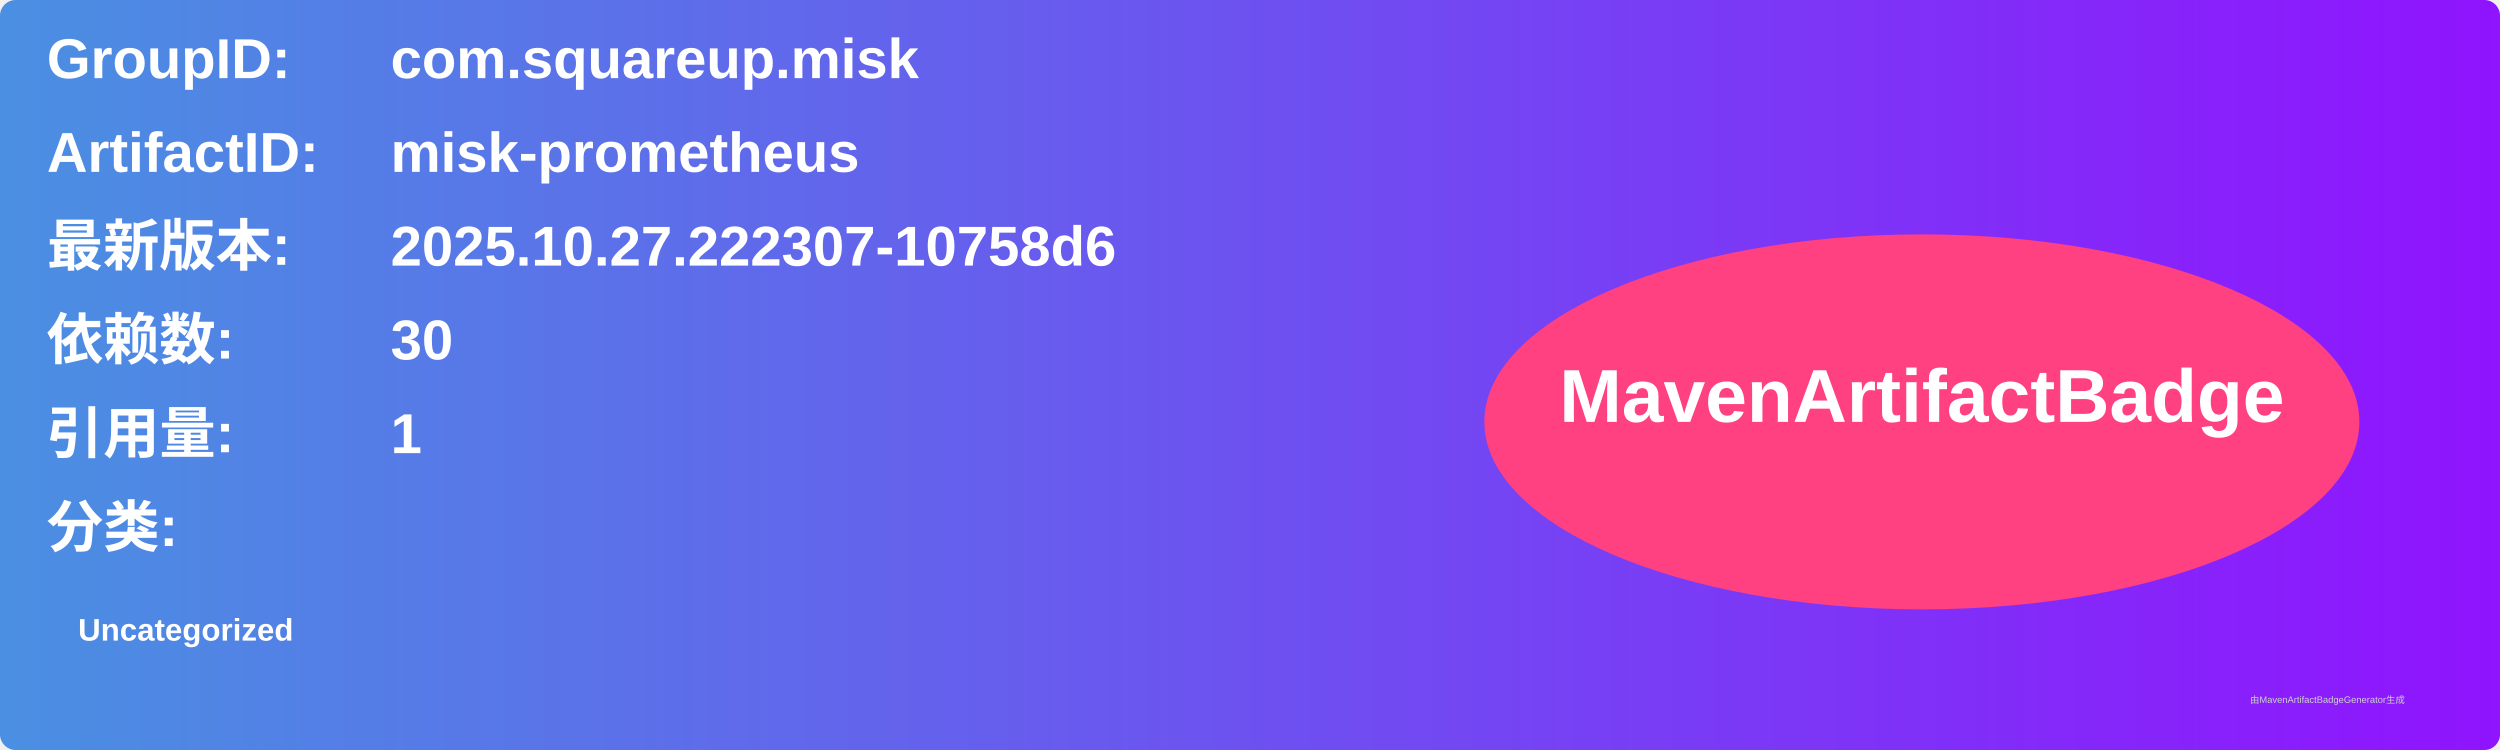
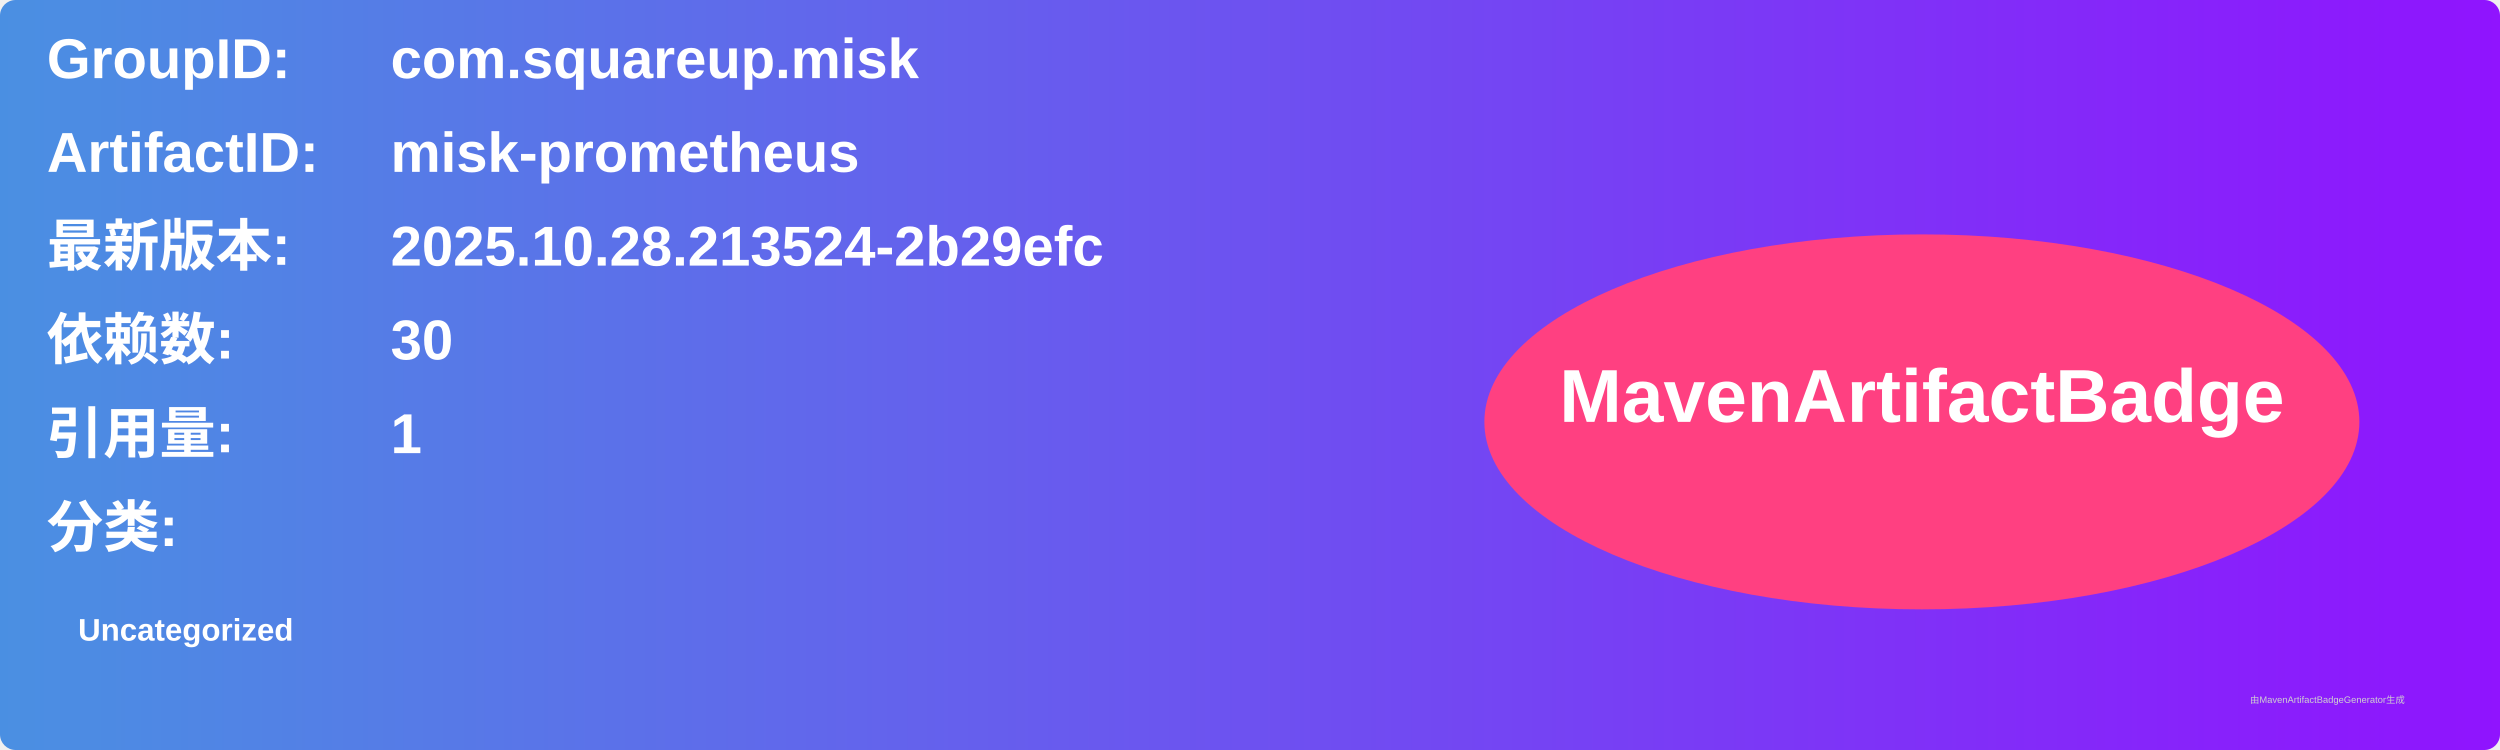
<svg xmlns="http://www.w3.org/2000/svg" width="800" height="240" viewBox="0 0 800 240">
  <linearGradient id="grad" x1="0%" y1="0%" x2="100%" y2="0%">
    <stop offset="0%" stop-color="#4a90e2" />
    <stop offset="100%" stop-color="#9013fe" />
  </linearGradient>
  <rect width="100%" height="100%" rx="5" ry="5" fill="url(#grad)" />
  <g transform="translate(15, 15)">
    <text x="0" y="10" font-family="Arial" font-size="18" fill="white" font-weight="bold" width="260">GroupID:</text>
    <text x="110" y="10" font-family="Arial" font-size="18" fill="white" font-weight="bold" width="460">com.squareup.misk</text>
    <text x="0" y="40" font-family="Arial" font-size="18" fill="white" font-weight="bold" width="260">ArtifactID:</text>
    <text x="110" y="40" font-family="Arial" font-size="18" fill="white" font-weight="bold" width="460">misk-prometheus</text>
    <text x="0" y="70" font-family="Arial" font-size="18" fill="white" font-weight="bold">最新版本:</text>
    <text x="110" y="70" font-family="Arial" font-size="18" fill="white" font-weight="bold">
-       <tspan font-weight="bold">2025.10.27.222307-10758d6</tspan>
+       <tspan font-weight="bold">2025.10.28.213524-2b29efc</tspan>
    </text>
    <text x="0" y="100" font-family="Arial" font-size="18" fill="white" font-weight="bold">依赖数: </text>
    <text x="110" y="100" font-family="Arial" font-size="18" fill="white">
      <tspan font-weight="bold">30</tspan>
    </text>
    <text x="0" y="130" font-family="Arial" font-size="18" fill="white" font-weight="bold">引用量: </text>
    <text x="110" y="130" font-family="Arial" font-size="18" fill="white">
      <tspan font-weight="bold">1</tspan>
    </text>
    <text x="0" y="160" font-family="Arial" font-size="18" fill="white" font-weight="bold">分类:</text>
    <text x="10" y="190" font-family="Arial" font-size="10" fill="white">
      <tspan font-weight="bold">Uncategorized</tspan>
    </text>
    <ellipse cx="600" cy="120" rx="140" ry="60" fill="#ff4081" />
    <text x="600" y="120" text-anchor="middle" font-family="Arial" font-size="24" fill="white" font-weight="bold">MavenArtifactBadge</text>
  </g>
  <text x="720" y="225" font-family="Arial" font-size="3" fill="#d0d0d0">由MavenArtifactBadgeGenerator生成</text>
</svg>
